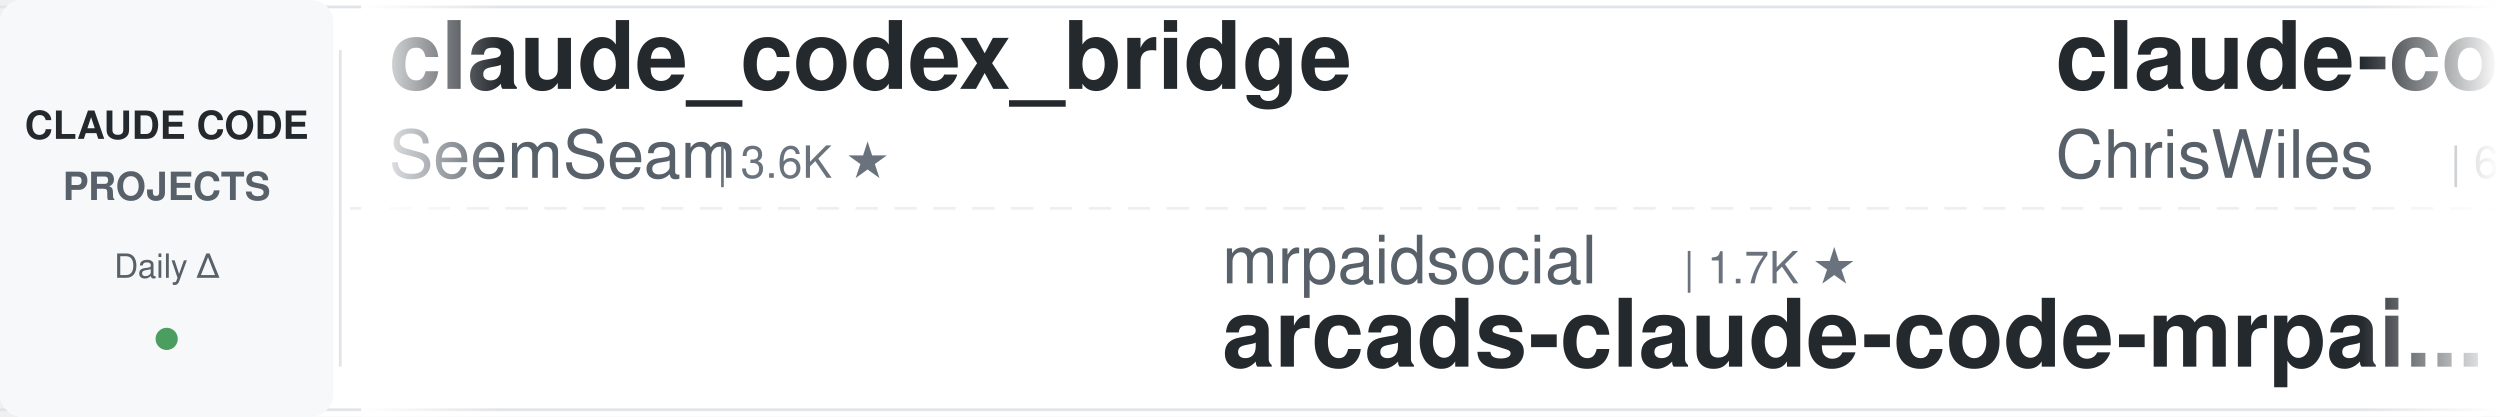
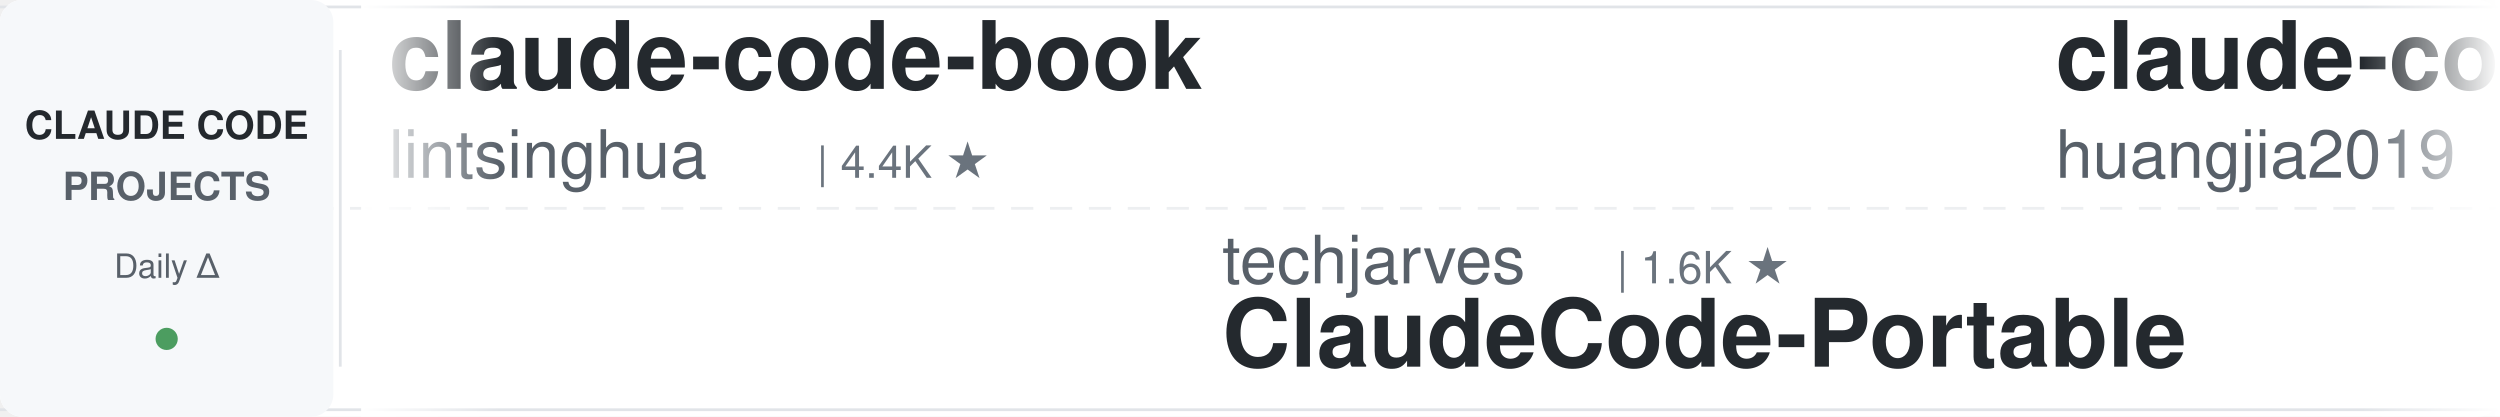
<svg xmlns="http://www.w3.org/2000/svg" width="900" height="150">
  <defs>
    <linearGradient id="leftFade" x1="0%" y1="0%" x2="100%" y2="0%">
      <stop offset="0%" style="stop-color:#ffffff;stop-opacity:1" />
      <stop offset="100%" style="stop-color:#ffffff;stop-opacity:0" />
    </linearGradient>
    <linearGradient id="rightFade" x1="0%" y1="0%" x2="100%" y2="0%">
      <stop offset="0%" style="stop-color:#ffffff;stop-opacity:0" />
      <stop offset="100%" style="stop-color:#ffffff;stop-opacity:1" />
    </linearGradient>
  </defs>
  <rect width="900" height="150" fill="#ffffff" rx="8" />
  <rect x="0" y="2" width="900" height="1" fill="#e1e4e8" />
  <rect x="0" y="147" width="900" height="1" fill="#e1e4e8" />
  <line x1="0" y1="75" x2="900" y2="75" stroke="#e1e4e8" stroke-width="1" stroke-dasharray="8 6" opacity="0.6" />
  <rect x="0" y="0" width="120" height="150" fill="#f6f8fa" rx="8" />
  <text x="60" y="50" font-family="-apple-system, BlinkMacSystemFont, 'Segoe UI', Helvetica, Arial, sans-serif" font-size="14" font-weight="600" fill="#24292e" text-anchor="middle">CLAUDE CODE</text>
  <text x="60" y="72" font-family="-apple-system, BlinkMacSystemFont, 'Segoe UI', Helvetica, Arial, sans-serif" font-size="14" font-weight="600" fill="#586069" text-anchor="middle">PROJECTS</text>
  <text x="60" y="100" font-family="-apple-system, BlinkMacSystemFont, 'Segoe UI', Helvetica, Arial, sans-serif" font-size="12" font-weight="500" fill="#586069" text-anchor="middle">Daily Δ</text>
  <circle cx="60" cy="122" r="4" fill="#22863a" opacity="0.8" />
  <rect x="122" y="18" width="1" height="114" fill="#e1e4e8" />
  <clipPath id="tickerClip">
    <rect x="130" y="0" width="770" height="150" />
  </clipPath>
  <g clip-path="url(#tickerClip)">
    <g id="tickerItems">
      <animateTransform attributeName="transform" attributeType="XML" type="translate" from="0 0" to="-3000 0" dur="54s" repeatCount="indefinite" />
      <g transform="translate(0, 0)">
-         <text x="140" y="32" font-family="-apple-system, BlinkMacSystemFont, 'Segoe UI', Helvetica, Arial, sans-serif" font-size="34" font-weight="600" fill="#24292e">claude_codex_bridge</text>
-         <text x="140" y="64" font-family="-apple-system, BlinkMacSystemFont, 'Segoe UI', Helvetica, Arial, sans-serif" font-size="24" font-weight="400" fill="#586069">SeemSeam</text>
-         <text x="258" y="64" font-family="-apple-system, BlinkMacSystemFont, 'Segoe UI', Helvetica, Arial, sans-serif" font-size="16" font-weight="500" fill="#6a737d">| 3.6K ★</text>
+         <text x="140" y="32" font-family="-apple-system, BlinkMacSystemFont, 'Segoe UI', Helvetica, Arial, sans-serif" font-size="34" font-weight="600" fill="#24292e">claude-code-book</text>
+         <text x="140" y="64" font-family="-apple-system, BlinkMacSystemFont, 'Segoe UI', Helvetica, Arial, sans-serif" font-size="24" font-weight="400" fill="#586069">lintsinghua</text>
+         <text x="294" y="64" font-family="-apple-system, BlinkMacSystemFont, 'Segoe UI', Helvetica, Arial, sans-serif" font-size="16" font-weight="500" fill="#6a737d">| 4.4K ★</text>
      </g>
      <g transform="translate(300, 0)">
+         <text x="140" y="102" font-family="-apple-system, BlinkMacSystemFont, 'Segoe UI', Helvetica, Arial, sans-serif" font-size="24" font-weight="400" fill="#586069">techjarves</text>
+         <text x="282" y="102" font-family="-apple-system, BlinkMacSystemFont, 'Segoe UI', Helvetica, Arial, sans-serif" font-size="16" font-weight="500" fill="#6a737d">| 1.6K ★</text>
+         <text x="140" y="132" font-family="-apple-system, BlinkMacSystemFont, 'Segoe UI', Helvetica, Arial, sans-serif" font-size="34" font-weight="600" fill="#24292e">ClaudeCode-Portable</text>
+       </g>
+       <g transform="translate(600, 0)">
+         <text x="140" y="32" font-family="-apple-system, BlinkMacSystemFont, 'Segoe UI', Helvetica, Arial, sans-serif" font-size="34" font-weight="600" fill="#24292e">claude-code-engineering</text>
+         <text x="140" y="64" font-family="-apple-system, BlinkMacSystemFont, 'Segoe UI', Helvetica, Arial, sans-serif" font-size="24" font-weight="400" fill="#586069">huangjia2019</text>
+         <text x="306" y="64" font-family="-apple-system, BlinkMacSystemFont, 'Segoe UI', Helvetica, Arial, sans-serif" font-size="16" font-weight="500" fill="#6a737d">| 1.2K ★</text>
+       </g>
+       <g transform="translate(900, 0)">
+         <text x="140" y="102" font-family="-apple-system, BlinkMacSystemFont, 'Segoe UI', Helvetica, Arial, sans-serif" font-size="24" font-weight="400" fill="#586069">lorryjovens-hub</text>
+         <text x="342" y="102" font-family="-apple-system, BlinkMacSystemFont, 'Segoe UI', Helvetica, Arial, sans-serif" font-size="16" font-weight="500" fill="#6a737d">| 1.7K ★</text>
+         <text x="140" y="132" font-family="-apple-system, BlinkMacSystemFont, 'Segoe UI', Helvetica, Arial, sans-serif" font-size="34" font-weight="600" fill="#24292e">claude-code-rust</text>
+       </g>
+       <g transform="translate(1200, 0)">
+         <text x="140" y="32" font-family="-apple-system, BlinkMacSystemFont, 'Segoe UI', Helvetica, Arial, sans-serif" font-size="34" font-weight="600" fill="#24292e">claude-code-router</text>
+         <text x="140" y="64" font-family="-apple-system, BlinkMacSystemFont, 'Segoe UI', Helvetica, Arial, sans-serif" font-size="24" font-weight="400" fill="#586069">musistudio</text>
+         <text x="282" y="64" font-family="-apple-system, BlinkMacSystemFont, 'Segoe UI', Helvetica, Arial, sans-serif" font-size="16" font-weight="500" fill="#6a737d">| 38.4K ★</text>
+       </g>
+       <g transform="translate(1500, 0)">
        <text x="140" y="102" font-family="-apple-system, BlinkMacSystemFont, 'Segoe UI', Helvetica, Arial, sans-serif" font-size="24" font-weight="400" fill="#586069">mrpaidsocial</text>
        <text x="306" y="102" font-family="-apple-system, BlinkMacSystemFont, 'Segoe UI', Helvetica, Arial, sans-serif" font-size="16" font-weight="500" fill="#6a737d">| 1.7K ★</text>
        <text x="140" y="132" font-family="-apple-system, BlinkMacSystemFont, 'Segoe UI', Helvetica, Arial, sans-serif" font-size="34" font-weight="600" fill="#24292e">arcads-claude-code-mrpai...</text>
      </g>
-       <g transform="translate(600, 0)">
-         <text x="140" y="32" font-family="-apple-system, BlinkMacSystemFont, 'Segoe UI', Helvetica, Arial, sans-serif" font-size="34" font-weight="600" fill="#24292e">claude-code-showcase</text>
-         <text x="140" y="64" font-family="-apple-system, BlinkMacSystemFont, 'Segoe UI', Helvetica, Arial, sans-serif" font-size="24" font-weight="400" fill="#586069">ChrisWiles</text>
-         <text x="282" y="64" font-family="-apple-system, BlinkMacSystemFont, 'Segoe UI', Helvetica, Arial, sans-serif" font-size="16" font-weight="500" fill="#6a737d">| 6.1K ★</text>
-       </g>
-       <g transform="translate(900, 0)">
-         <text x="140" y="102" font-family="-apple-system, BlinkMacSystemFont, 'Segoe UI', Helvetica, Arial, sans-serif" font-size="24" font-weight="400" fill="#586069">Pimzino</text>
-         <text x="246" y="102" font-family="-apple-system, BlinkMacSystemFont, 'Segoe UI', Helvetica, Arial, sans-serif" font-size="16" font-weight="500" fill="#6a737d">| 3.9K ★</text>
-         <text x="140" y="132" font-family="-apple-system, BlinkMacSystemFont, 'Segoe UI', Helvetica, Arial, sans-serif" font-size="34" font-weight="600" fill="#24292e">claude-code-spec-workflo...</text>
-       </g>
-       <g transform="translate(1200, 0)">
-         <text x="140" y="32" font-family="-apple-system, BlinkMacSystemFont, 'Segoe UI', Helvetica, Arial, sans-serif" font-size="34" font-weight="600" fill="#24292e">claude-code-tips</text>
-         <text x="140" y="64" font-family="-apple-system, BlinkMacSystemFont, 'Segoe UI', Helvetica, Arial, sans-serif" font-size="24" font-weight="400" fill="#586069">ykdojo</text>
-         <text x="234" y="64" font-family="-apple-system, BlinkMacSystemFont, 'Segoe UI', Helvetica, Arial, sans-serif" font-size="16" font-weight="500" fill="#6a737d">| 10.4K ★</text>
-       </g>
-       <g transform="translate(1500, 0)">
-         <text x="140" y="102" font-family="-apple-system, BlinkMacSystemFont, 'Segoe UI', Helvetica, Arial, sans-serif" font-size="24" font-weight="400" fill="#586069">VILA-Lab</text>
-         <text x="258" y="102" font-family="-apple-system, BlinkMacSystemFont, 'Segoe UI', Helvetica, Arial, sans-serif" font-size="16" font-weight="500" fill="#6a737d">| 2.3K ★</text>
-         <text x="140" y="132" font-family="-apple-system, BlinkMacSystemFont, 'Segoe UI', Helvetica, Arial, sans-serif" font-size="34" font-weight="600" fill="#24292e">Dive-into-Claude-Code</text>
-       </g>
      <g transform="translate(1800, 0)">
-         <text x="140" y="32" font-family="-apple-system, BlinkMacSystemFont, 'Segoe UI', Helvetica, Arial, sans-serif" font-size="34" font-weight="600" fill="#24292e">claude-code-telegram</text>
-         <text x="140" y="64" font-family="-apple-system, BlinkMacSystemFont, 'Segoe UI', Helvetica, Arial, sans-serif" font-size="24" font-weight="400" fill="#586069">overwirehq</text>
-         <text x="282" y="64" font-family="-apple-system, BlinkMacSystemFont, 'Segoe UI', Helvetica, Arial, sans-serif" font-size="16" font-weight="500" fill="#6a737d">| 2.8K ★</text>
+         <text x="140" y="32" font-family="-apple-system, BlinkMacSystemFont, 'Segoe UI', Helvetica, Arial, sans-serif" font-size="34" font-weight="600" fill="#24292e">awesome-claude-code-suba...</text>
+         <text x="140" y="64" font-family="-apple-system, BlinkMacSystemFont, 'Segoe UI', Helvetica, Arial, sans-serif" font-size="24" font-weight="400" fill="#586069">VoltAgent</text>
+         <text x="270" y="64" font-family="-apple-system, BlinkMacSystemFont, 'Segoe UI', Helvetica, Arial, sans-serif" font-size="16" font-weight="500" fill="#6a737d">| 26.8K ★</text>
      </g>
      <g transform="translate(2100, 0)">
-         <text x="140" y="102" font-family="-apple-system, BlinkMacSystemFont, 'Segoe UI', Helvetica, Arial, sans-serif" font-size="24" font-weight="400" fill="#586069">OneRedOak</text>
-         <text x="270" y="102" font-family="-apple-system, BlinkMacSystemFont, 'Segoe UI', Helvetica, Arial, sans-serif" font-size="16" font-weight="500" fill="#6a737d">| 3.9K ★</text>
-         <text x="140" y="132" font-family="-apple-system, BlinkMacSystemFont, 'Segoe UI', Helvetica, Arial, sans-serif" font-size="34" font-weight="600" fill="#24292e">claude-code-workflows</text>
+         <text x="140" y="102" font-family="-apple-system, BlinkMacSystemFont, 'Segoe UI', Helvetica, Arial, sans-serif" font-size="24" font-weight="400" fill="#586069">huangserva</text>
+         <text x="282" y="102" font-family="-apple-system, BlinkMacSystemFont, 'Segoe UI', Helvetica, Arial, sans-serif" font-size="16" font-weight="500" fill="#6a737d">| 634 ★</text>
+         <text x="140" y="132" font-family="-apple-system, BlinkMacSystemFont, 'Segoe UI', Helvetica, Arial, sans-serif" font-size="34" font-weight="600" fill="#24292e">claude-code-cli</text>
      </g>
      <g transform="translate(2400, 0)">
-         <text x="140" y="32" font-family="-apple-system, BlinkMacSystemFont, 'Segoe UI', Helvetica, Arial, sans-serif" font-size="34" font-weight="600" fill="#24292e">claude-code-proxy</text>
-         <text x="140" y="64" font-family="-apple-system, BlinkMacSystemFont, 'Segoe UI', Helvetica, Arial, sans-serif" font-size="24" font-weight="400" fill="#586069">fuergaosi233</text>
-         <text x="306" y="64" font-family="-apple-system, BlinkMacSystemFont, 'Segoe UI', Helvetica, Arial, sans-serif" font-size="16" font-weight="500" fill="#6a737d">| 2.8K ★</text>
+         <text x="140" y="32" font-family="-apple-system, BlinkMacSystemFont, 'Segoe UI', Helvetica, Arial, sans-serif" font-size="34" font-weight="600" fill="#24292e">claude-code-cheat-sheet</text>
+         <text x="140" y="64" font-family="-apple-system, BlinkMacSystemFont, 'Segoe UI', Helvetica, Arial, sans-serif" font-size="24" font-weight="400" fill="#586069">Njengah</text>
+         <text x="246" y="64" font-family="-apple-system, BlinkMacSystemFont, 'Segoe UI', Helvetica, Arial, sans-serif" font-size="16" font-weight="500" fill="#6a737d">| 2.0K ★</text>
      </g>
      <g transform="translate(2700, 0)">
-         <text x="140" y="102" font-family="-apple-system, BlinkMacSystemFont, 'Segoe UI', Helvetica, Arial, sans-serif" font-size="24" font-weight="400" fill="#586069">Windy3f3f3f3f</text>
-         <text x="318" y="102" font-family="-apple-system, BlinkMacSystemFont, 'Segoe UI', Helvetica, Arial, sans-serif" font-size="16" font-weight="500" fill="#6a737d">| 2.8K ★</text>
-         <text x="140" y="132" font-family="-apple-system, BlinkMacSystemFont, 'Segoe UI', Helvetica, Arial, sans-serif" font-size="34" font-weight="600" fill="#24292e">claude-code-from-scratch</text>
+         <text x="140" y="102" font-family="-apple-system, BlinkMacSystemFont, 'Segoe UI', Helvetica, Arial, sans-serif" font-size="24" font-weight="400" fill="#586069">disler</text>
+         <text x="234" y="102" font-family="-apple-system, BlinkMacSystemFont, 'Segoe UI', Helvetica, Arial, sans-serif" font-size="16" font-weight="500" fill="#6a737d">| 1.7K ★</text>
+         <text x="140" y="132" font-family="-apple-system, BlinkMacSystemFont, 'Segoe UI', Helvetica, Arial, sans-serif" font-size="34" font-weight="600" fill="#24292e">pi-vs-claude-code</text>
      </g>
      <g transform="translate(3000, 0)">
-         <text x="140" y="32" font-family="-apple-system, BlinkMacSystemFont, 'Segoe UI', Helvetica, Arial, sans-serif" font-size="34" font-weight="600" fill="#24292e">claude_codex_bridge</text>
-         <text x="140" y="64" font-family="-apple-system, BlinkMacSystemFont, 'Segoe UI', Helvetica, Arial, sans-serif" font-size="24" font-weight="400" fill="#586069">SeemSeam</text>
-         <text x="258" y="64" font-family="-apple-system, BlinkMacSystemFont, 'Segoe UI', Helvetica, Arial, sans-serif" font-size="16" font-weight="500" fill="#6a737d">| 3.6K ★</text>
+         <text x="140" y="32" font-family="-apple-system, BlinkMacSystemFont, 'Segoe UI', Helvetica, Arial, sans-serif" font-size="34" font-weight="600" fill="#24292e">claude-code-book</text>
+         <text x="140" y="64" font-family="-apple-system, BlinkMacSystemFont, 'Segoe UI', Helvetica, Arial, sans-serif" font-size="24" font-weight="400" fill="#586069">lintsinghua</text>
+         <text x="294" y="64" font-family="-apple-system, BlinkMacSystemFont, 'Segoe UI', Helvetica, Arial, sans-serif" font-size="16" font-weight="500" fill="#6a737d">| 4.4K ★</text>
      </g>
      <g transform="translate(3300, 0)">
-         <text x="140" y="102" font-family="-apple-system, BlinkMacSystemFont, 'Segoe UI', Helvetica, Arial, sans-serif" font-size="24" font-weight="400" fill="#586069">mrpaidsocial</text>
-         <text x="306" y="102" font-family="-apple-system, BlinkMacSystemFont, 'Segoe UI', Helvetica, Arial, sans-serif" font-size="16" font-weight="500" fill="#6a737d">| 1.7K ★</text>
-         <text x="140" y="132" font-family="-apple-system, BlinkMacSystemFont, 'Segoe UI', Helvetica, Arial, sans-serif" font-size="34" font-weight="600" fill="#24292e">arcads-claude-code-mrpai...</text>
+         <text x="140" y="102" font-family="-apple-system, BlinkMacSystemFont, 'Segoe UI', Helvetica, Arial, sans-serif" font-size="24" font-weight="400" fill="#586069">techjarves</text>
+         <text x="282" y="102" font-family="-apple-system, BlinkMacSystemFont, 'Segoe UI', Helvetica, Arial, sans-serif" font-size="16" font-weight="500" fill="#6a737d">| 1.6K ★</text>
+         <text x="140" y="132" font-family="-apple-system, BlinkMacSystemFont, 'Segoe UI', Helvetica, Arial, sans-serif" font-size="34" font-weight="600" fill="#24292e">ClaudeCode-Portable</text>
      </g>
      <g transform="translate(3600, 0)">
-         <text x="140" y="32" font-family="-apple-system, BlinkMacSystemFont, 'Segoe UI', Helvetica, Arial, sans-serif" font-size="34" font-weight="600" fill="#24292e">claude-code-showcase</text>
-         <text x="140" y="64" font-family="-apple-system, BlinkMacSystemFont, 'Segoe UI', Helvetica, Arial, sans-serif" font-size="24" font-weight="400" fill="#586069">ChrisWiles</text>
-         <text x="282" y="64" font-family="-apple-system, BlinkMacSystemFont, 'Segoe UI', Helvetica, Arial, sans-serif" font-size="16" font-weight="500" fill="#6a737d">| 6.1K ★</text>
+         <text x="140" y="32" font-family="-apple-system, BlinkMacSystemFont, 'Segoe UI', Helvetica, Arial, sans-serif" font-size="34" font-weight="600" fill="#24292e">claude-code-engineering</text>
+         <text x="140" y="64" font-family="-apple-system, BlinkMacSystemFont, 'Segoe UI', Helvetica, Arial, sans-serif" font-size="24" font-weight="400" fill="#586069">huangjia2019</text>
+         <text x="306" y="64" font-family="-apple-system, BlinkMacSystemFont, 'Segoe UI', Helvetica, Arial, sans-serif" font-size="16" font-weight="500" fill="#6a737d">| 1.2K ★</text>
      </g>
      <g transform="translate(3900, 0)">
-         <text x="140" y="102" font-family="-apple-system, BlinkMacSystemFont, 'Segoe UI', Helvetica, Arial, sans-serif" font-size="24" font-weight="400" fill="#586069">Pimzino</text>
-         <text x="246" y="102" font-family="-apple-system, BlinkMacSystemFont, 'Segoe UI', Helvetica, Arial, sans-serif" font-size="16" font-weight="500" fill="#6a737d">| 3.9K ★</text>
-         <text x="140" y="132" font-family="-apple-system, BlinkMacSystemFont, 'Segoe UI', Helvetica, Arial, sans-serif" font-size="34" font-weight="600" fill="#24292e">claude-code-spec-workflo...</text>
+         <text x="140" y="102" font-family="-apple-system, BlinkMacSystemFont, 'Segoe UI', Helvetica, Arial, sans-serif" font-size="24" font-weight="400" fill="#586069">lorryjovens-hub</text>
+         <text x="342" y="102" font-family="-apple-system, BlinkMacSystemFont, 'Segoe UI', Helvetica, Arial, sans-serif" font-size="16" font-weight="500" fill="#6a737d">| 1.7K ★</text>
+         <text x="140" y="132" font-family="-apple-system, BlinkMacSystemFont, 'Segoe UI', Helvetica, Arial, sans-serif" font-size="34" font-weight="600" fill="#24292e">claude-code-rust</text>
      </g>
    </g>
  </g>
  <rect x="130" y="0" width="50" height="150" fill="url(#leftFade)" />
  <rect x="850" y="0" width="50" height="150" fill="url(#rightFade)" />
</svg>
